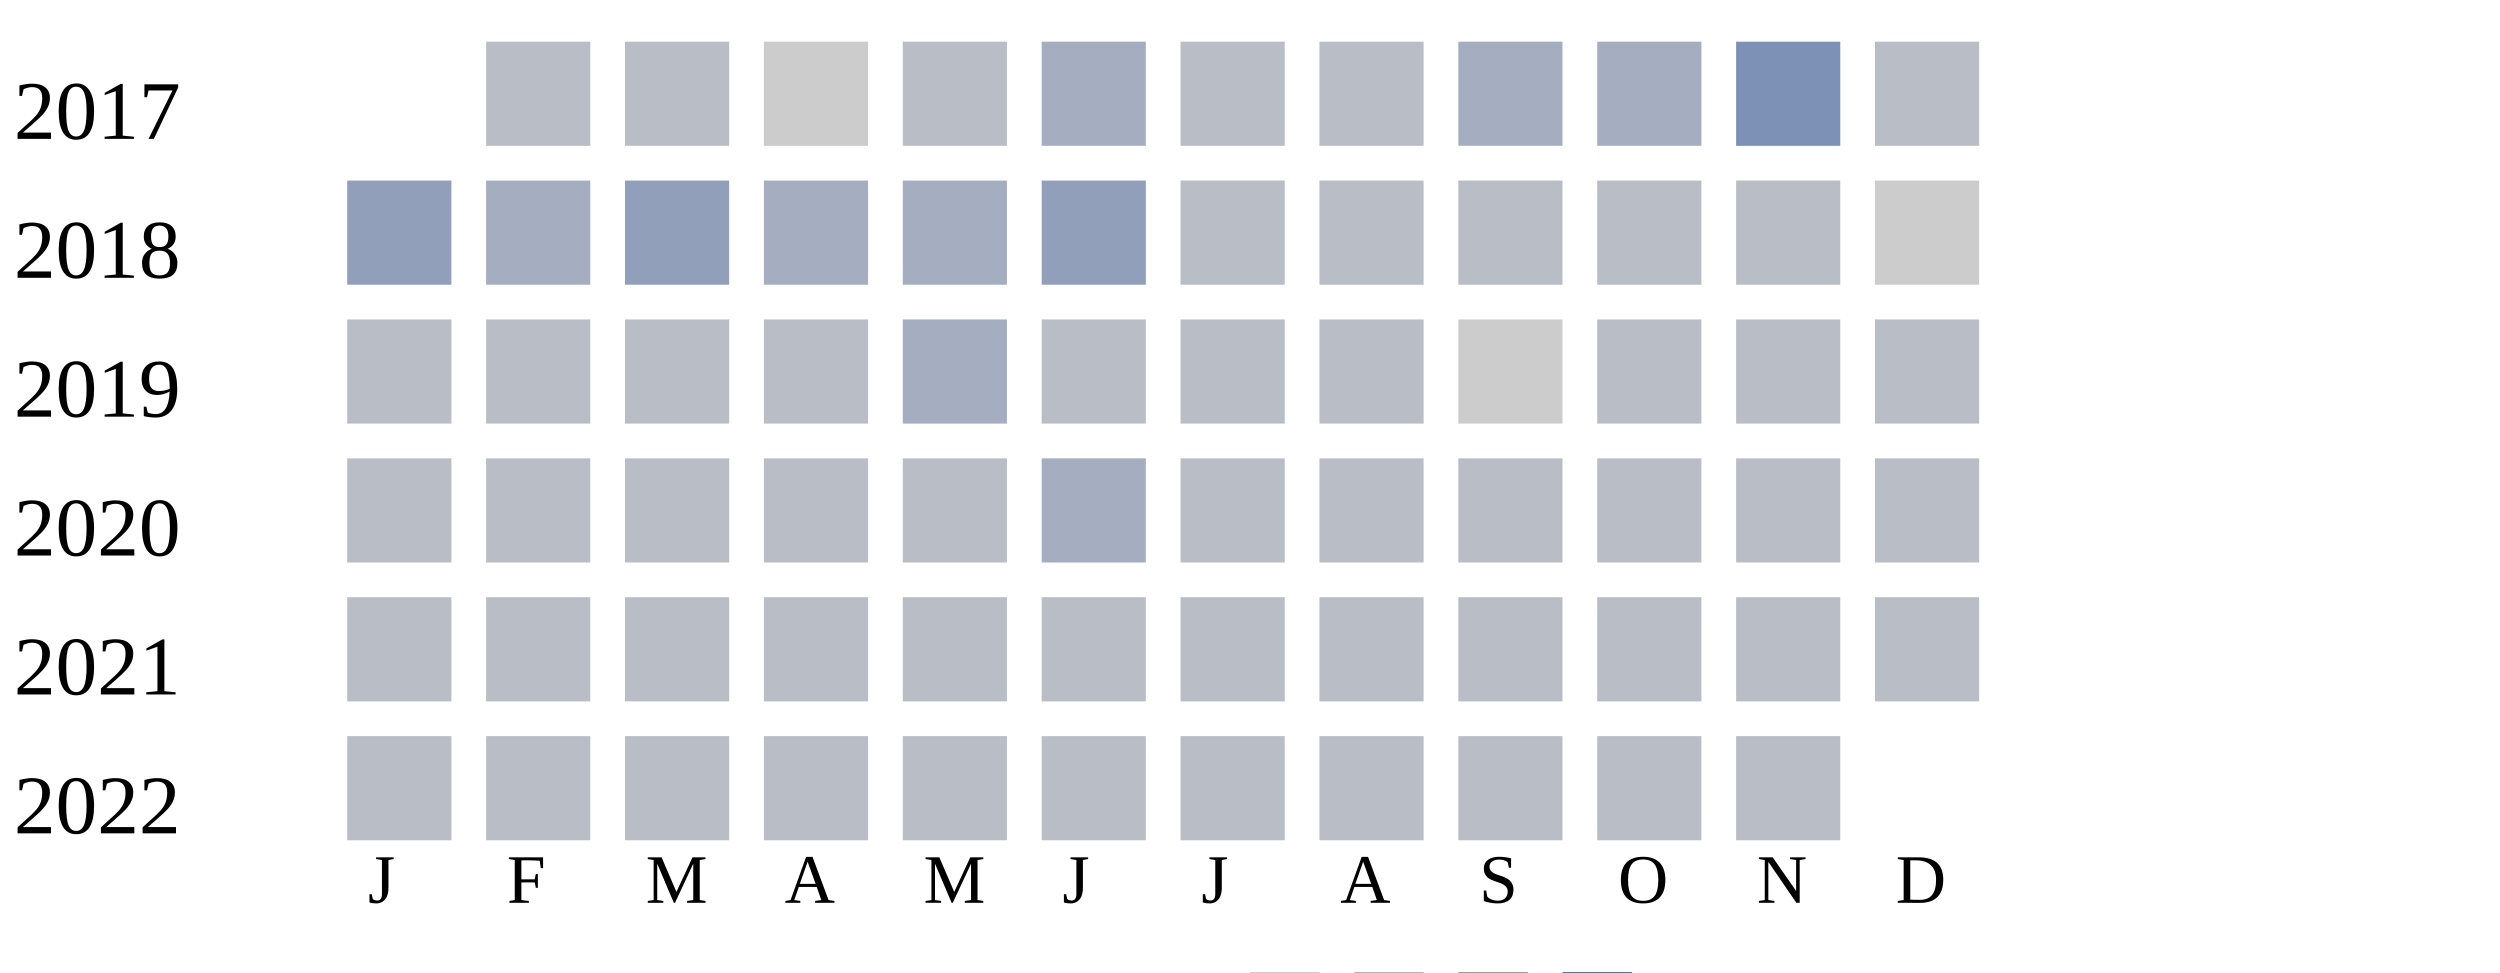
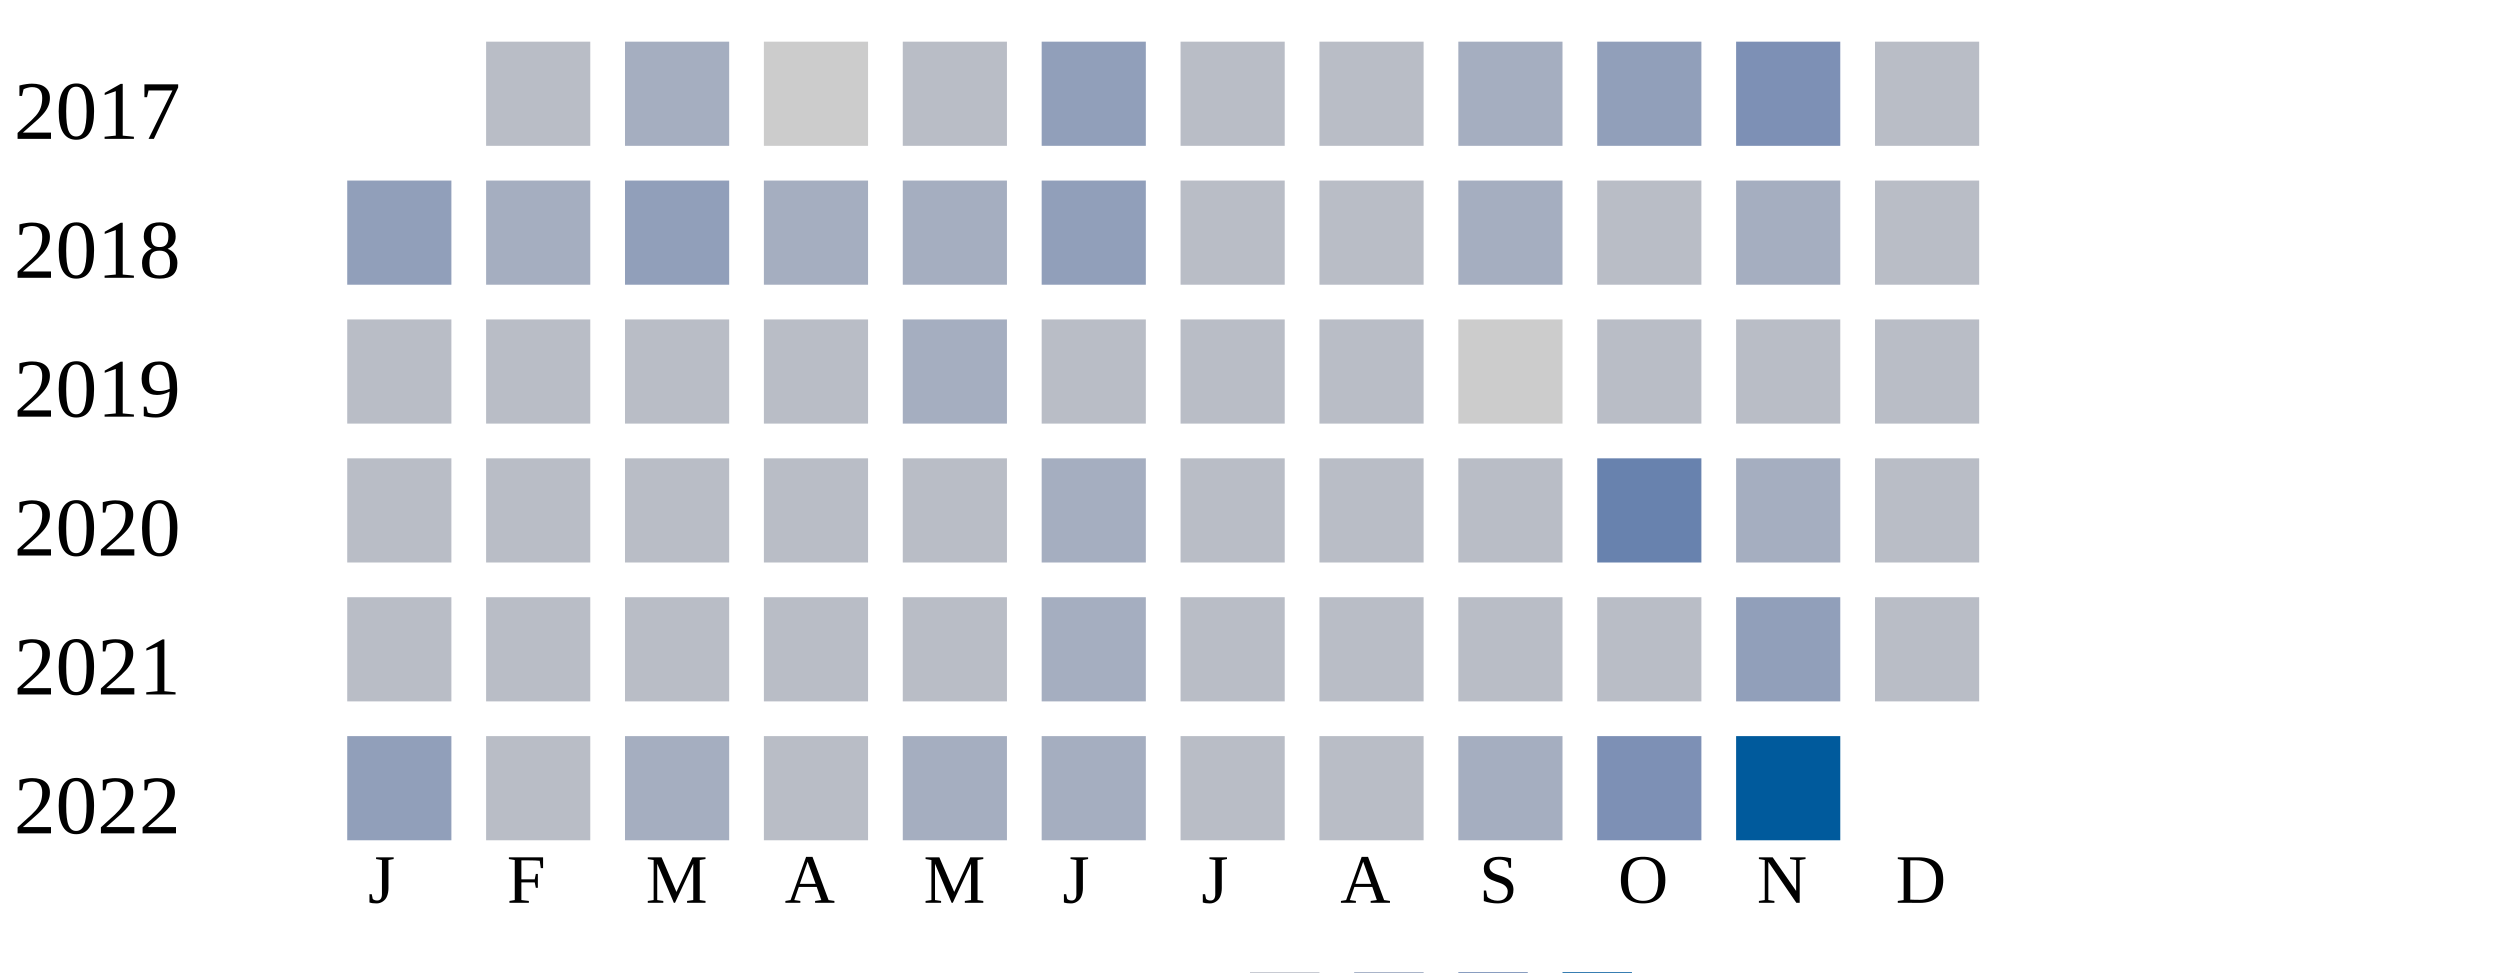
<svg xmlns="http://www.w3.org/2000/svg" width="360" height="140">
  <g transform="translate(0 0)">
    <text x="2" y="20">2017</text>
    <rect x="70" y="6" width="15" height="15" fill="#b9bdc6" />
-     <rect x="90" y="6" width="15" height="15" fill="#b9bdc6" />
+     <rect x="90" y="6" width="15" height="15" fill="#a5aec0" />
    <rect x="110" y="6" width="15" height="15" fill="#cccccc" />
    <rect x="130" y="6" width="15" height="15" fill="#b9bdc6" />
-     <rect x="150" y="6" width="15" height="15" fill="#a5aec0" />
+     <rect x="150" y="6" width="15" height="15" fill="#919fba" />
    <rect x="170" y="6" width="15" height="15" fill="#b9bdc6" />
    <rect x="190" y="6" width="15" height="15" fill="#b9bdc6" />
    <rect x="210" y="6" width="15" height="15" fill="#a5aec0" />
-     <rect x="230" y="6" width="15" height="15" fill="#a5aec0" />
+     <rect x="230" y="6" width="15" height="15" fill="#919fba" />
    <rect x="250" y="6" width="15" height="15" fill="#7d90b5" />
    <rect x="270" y="6" width="15" height="15" fill="#b9bdc6" />
  </g>
  <g transform="translate(0 20)">
    <text x="2" y="20">2018</text>
    <rect x="50" y="6" width="15" height="15" fill="#919fba" />
    <rect x="70" y="6" width="15" height="15" fill="#a5aec0" />
    <rect x="90" y="6" width="15" height="15" fill="#919fba" />
    <rect x="110" y="6" width="15" height="15" fill="#a5aec0" />
    <rect x="130" y="6" width="15" height="15" fill="#a5aec0" />
    <rect x="150" y="6" width="15" height="15" fill="#919fba" />
    <rect x="170" y="6" width="15" height="15" fill="#b9bdc6" />
    <rect x="190" y="6" width="15" height="15" fill="#b9bdc6" />
-     <rect x="210" y="6" width="15" height="15" fill="#b9bdc6" />
+     <rect x="210" y="6" width="15" height="15" fill="#a5aec0" />
    <rect x="230" y="6" width="15" height="15" fill="#b9bdc6" />
-     <rect x="250" y="6" width="15" height="15" fill="#b9bdc6" />
-     <rect x="270" y="6" width="15" height="15" fill="#cccccc" />
+     <rect x="250" y="6" width="15" height="15" fill="#a5aec0" />
+     <rect x="270" y="6" width="15" height="15" fill="#b9bdc6" />
  </g>
  <g transform="translate(0 40)">
    <text x="2" y="20">2019</text>
    <rect x="50" y="6" width="15" height="15" fill="#b9bdc6" />
    <rect x="70" y="6" width="15" height="15" fill="#b9bdc6" />
    <rect x="90" y="6" width="15" height="15" fill="#b9bdc6" />
    <rect x="110" y="6" width="15" height="15" fill="#b9bdc6" />
    <rect x="130" y="6" width="15" height="15" fill="#a5aec0" />
    <rect x="150" y="6" width="15" height="15" fill="#b9bdc6" />
    <rect x="170" y="6" width="15" height="15" fill="#b9bdc6" />
    <rect x="190" y="6" width="15" height="15" fill="#b9bdc6" />
    <rect x="210" y="6" width="15" height="15" fill="#cccccc" />
    <rect x="230" y="6" width="15" height="15" fill="#b9bdc6" />
    <rect x="250" y="6" width="15" height="15" fill="#b9bdc6" />
    <rect x="270" y="6" width="15" height="15" fill="#b9bdc6" />
  </g>
  <g transform="translate(0 60)">
    <text x="2" y="20">2020</text>
    <rect x="50" y="6" width="15" height="15" fill="#b9bdc6" />
    <rect x="70" y="6" width="15" height="15" fill="#b9bdc6" />
    <rect x="90" y="6" width="15" height="15" fill="#b9bdc6" />
    <rect x="110" y="6" width="15" height="15" fill="#b9bdc6" />
    <rect x="130" y="6" width="15" height="15" fill="#b9bdc6" />
    <rect x="150" y="6" width="15" height="15" fill="#a5aec0" />
    <rect x="170" y="6" width="15" height="15" fill="#b9bdc6" />
    <rect x="190" y="6" width="15" height="15" fill="#b9bdc6" />
    <rect x="210" y="6" width="15" height="15" fill="#b9bdc6" />
-     <rect x="230" y="6" width="15" height="15" fill="#b9bdc6" />
-     <rect x="250" y="6" width="15" height="15" fill="#b9bdc6" />
+     <rect x="230" y="6" width="15" height="15" fill="#6882ae" />
+     <rect x="250" y="6" width="15" height="15" fill="#a5aec0" />
    <rect x="270" y="6" width="15" height="15" fill="#b9bdc6" />
  </g>
  <g transform="translate(0 80)">
    <text x="2" y="20">2021</text>
    <rect x="50" y="6" width="15" height="15" fill="#b9bdc6" />
    <rect x="70" y="6" width="15" height="15" fill="#b9bdc6" />
    <rect x="90" y="6" width="15" height="15" fill="#b9bdc6" />
    <rect x="110" y="6" width="15" height="15" fill="#b9bdc6" />
    <rect x="130" y="6" width="15" height="15" fill="#b9bdc6" />
-     <rect x="150" y="6" width="15" height="15" fill="#b9bdc6" />
+     <rect x="150" y="6" width="15" height="15" fill="#a5aec0" />
    <rect x="170" y="6" width="15" height="15" fill="#b9bdc6" />
    <rect x="190" y="6" width="15" height="15" fill="#b9bdc6" />
    <rect x="210" y="6" width="15" height="15" fill="#b9bdc6" />
    <rect x="230" y="6" width="15" height="15" fill="#b9bdc6" />
-     <rect x="250" y="6" width="15" height="15" fill="#b9bdc6" />
+     <rect x="250" y="6" width="15" height="15" fill="#919fba" />
    <rect x="270" y="6" width="15" height="15" fill="#b9bdc6" />
  </g>
  <g transform="translate(0 100)">
    <text x="2" y="20">2022</text>
-     <rect x="50" y="6" width="15" height="15" fill="#b9bdc6" />
+     <rect x="50" y="6" width="15" height="15" fill="#919fba" />
    <rect x="70" y="6" width="15" height="15" fill="#b9bdc6" />
-     <rect x="90" y="6" width="15" height="15" fill="#b9bdc6" />
+     <rect x="90" y="6" width="15" height="15" fill="#a5aec0" />
    <rect x="110" y="6" width="15" height="15" fill="#b9bdc6" />
-     <rect x="130" y="6" width="15" height="15" fill="#b9bdc6" />
-     <rect x="150" y="6" width="15" height="15" fill="#b9bdc6" />
+     <rect x="130" y="6" width="15" height="15" fill="#a5aec0" />
+     <rect x="150" y="6" width="15" height="15" fill="#a5aec0" />
    <rect x="170" y="6" width="15" height="15" fill="#b9bdc6" />
    <rect x="190" y="6" width="15" height="15" fill="#b9bdc6" />
-     <rect x="210" y="6" width="15" height="15" fill="#b9bdc6" />
-     <rect x="230" y="6" width="15" height="15" fill="#b9bdc6" />
-     <rect x="250" y="6" width="15" height="15" fill="#b9bdc6" />
+     <rect x="210" y="6" width="15" height="15" fill="#a5aec0" />
+     <rect x="230" y="6" width="15" height="15" fill="#7d90b5" />
+     <rect x="250" y="6" width="15" height="15" fill="#005a9c" />
  </g>
  <text style="font-size: 10px; text-align: center" x="53" y="130">J</text>
  <text style="font-size: 10px; text-align: center" x="73" y="130">F</text>
  <text style="font-size: 10px; text-align: center" x="93" y="130">M</text>
  <text style="font-size: 10px; text-align: center" x="113" y="130">A</text>
  <text style="font-size: 10px; text-align: center" x="133" y="130">M</text>
  <text style="font-size: 10px; text-align: center" x="153" y="130">J</text>
  <text style="font-size: 10px; text-align: center" x="173" y="130">J</text>
  <text style="font-size: 10px; text-align: center" x="193" y="130">A</text>
  <text style="font-size: 10px; text-align: center" x="213" y="130">S</text>
  <text style="font-size: 10px; text-align: center" x="233" y="130">O</text>
  <text style="font-size: 10px; text-align: center" x="253" y="130">N</text>
  <text style="font-size: 10px; text-align: center" x="273" y="130">D</text>
  <text style="font-size: 10px;" x="155" y="149">Less</text>
  <rect fill="#b9bdc6" width="10" height="10" x="180" y="140" />
  <rect fill="#919fba" width="10" height="10" x="195" y="140" />
  <rect fill="#6882ae" width="10" height="10" x="210" y="140" />
  <rect fill="#005a9c" width="10" height="10" x="225" y="140" />
  <text x="240" y="149" style="font-size: 10px;">More</text>
</svg>
